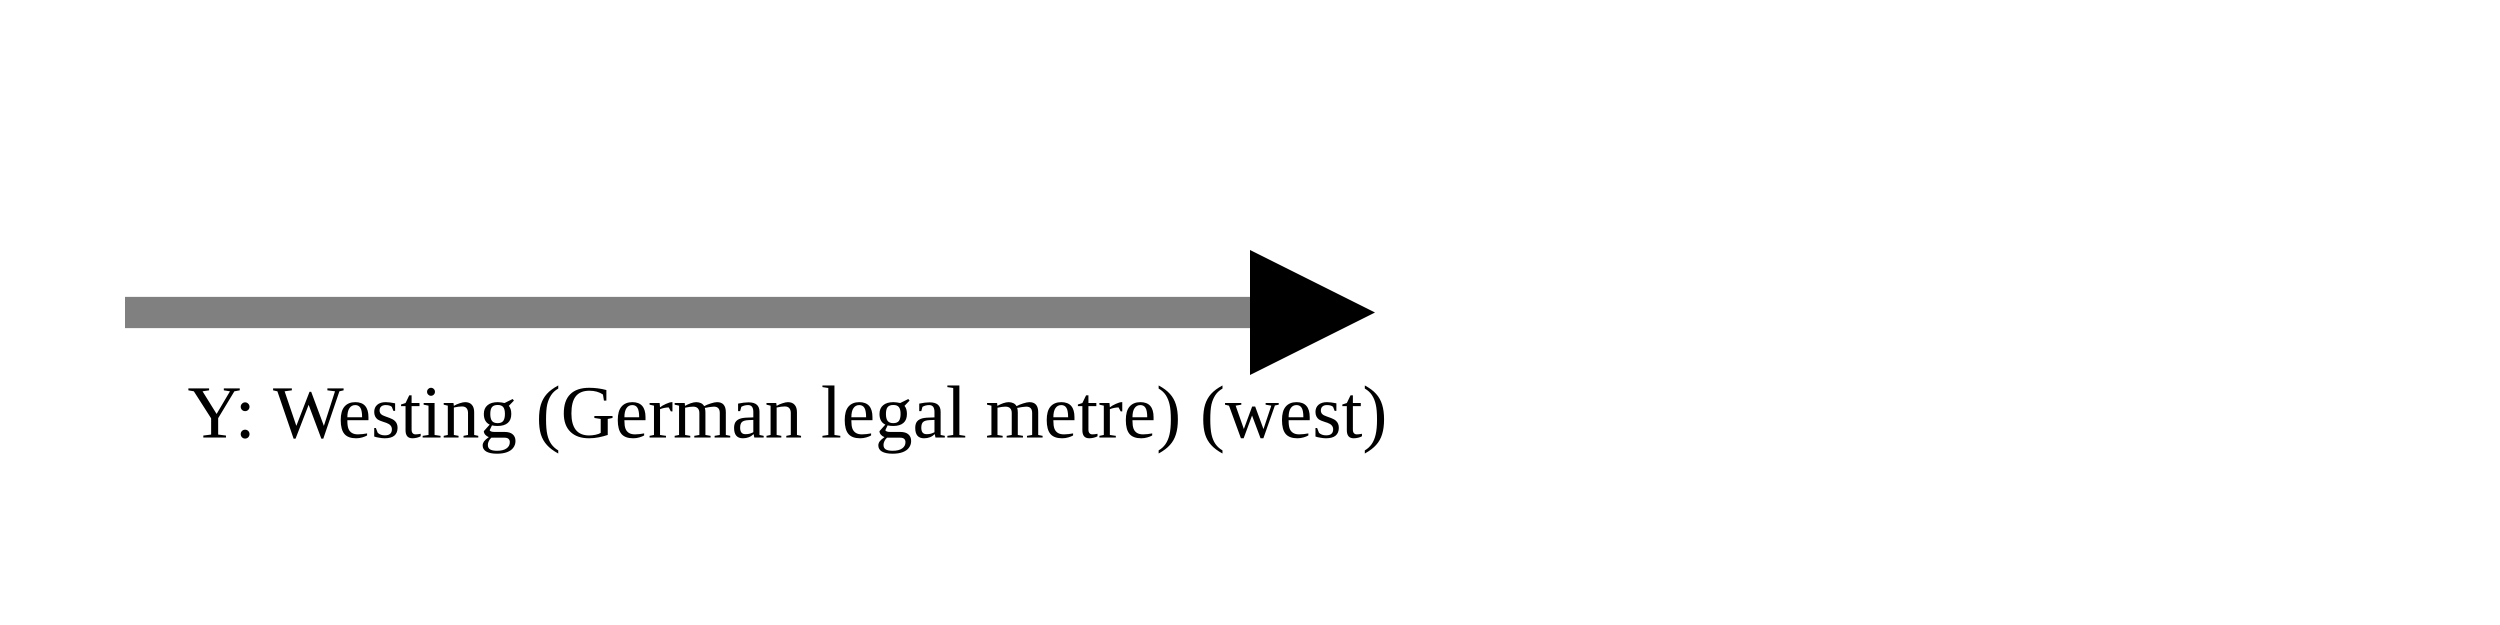
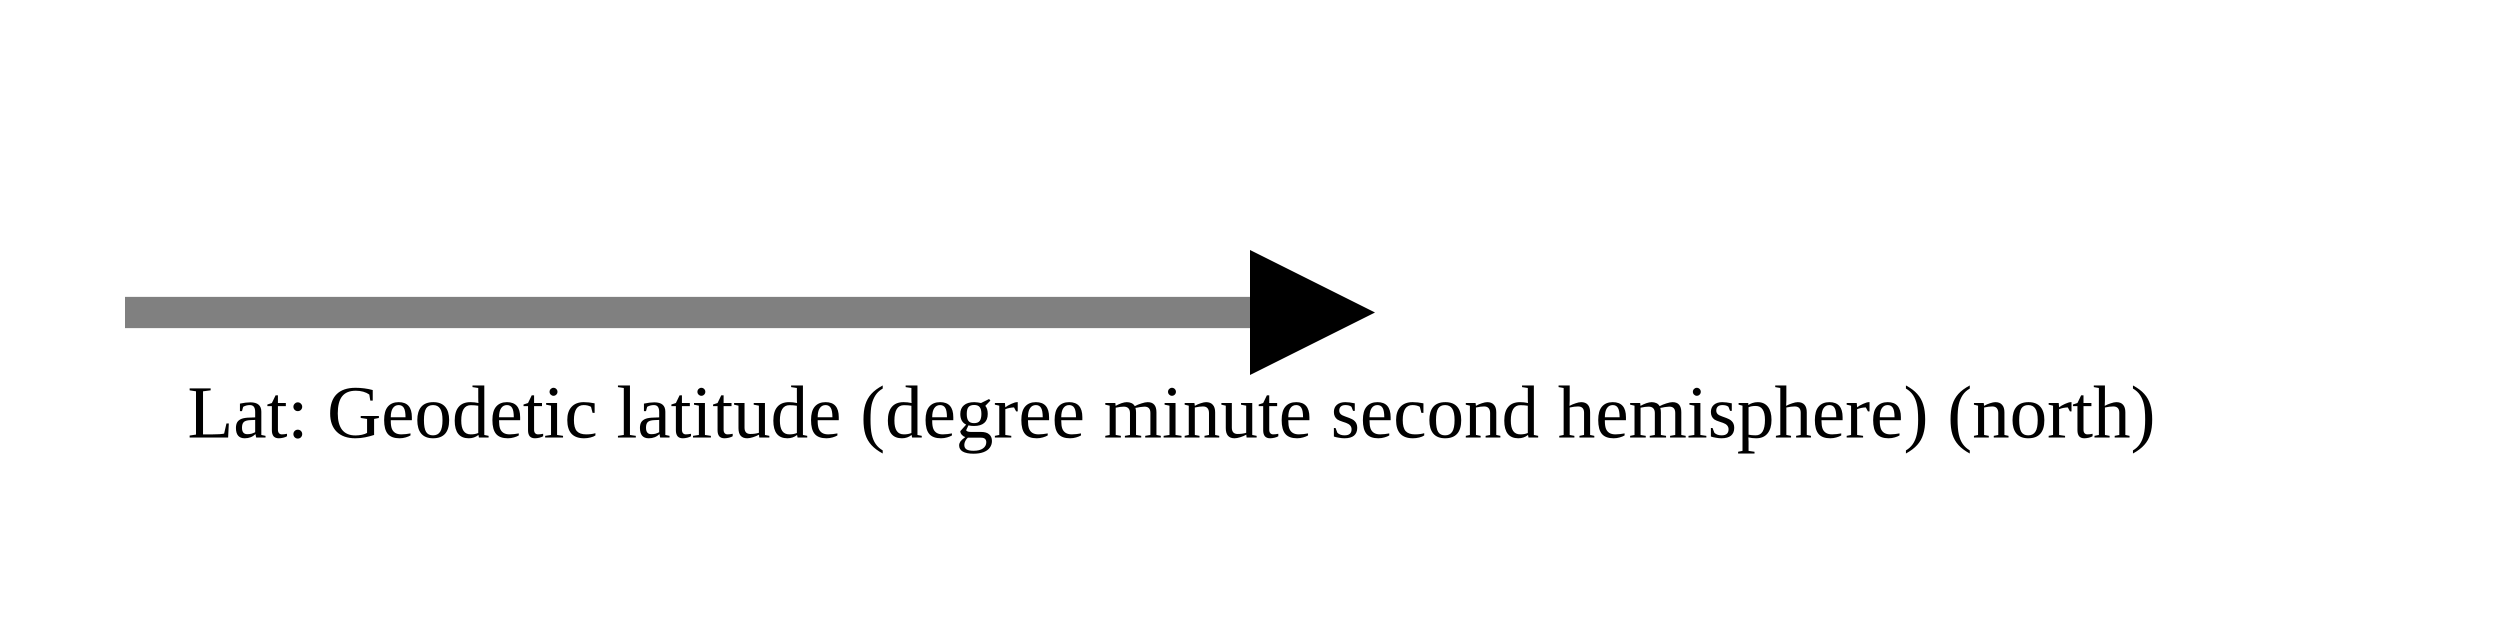
<svg xmlns="http://www.w3.org/2000/svg" version="1.1" width="400" height="100" viewbox="0 0 275 100">
  <defs>
    <marker id="arrowhead" markerWidth="10" markerHeight="7" refX="0" refY="2" orient="auto">
      <polygon points="0 0, 4 2, 0 4" />
    </marker>
  </defs>
  <line x1="20" y1="50" x2="200" y2="50" stroke="gray" stroke-width="5" marker-end="url(#arrowhead)" />
-   <text x="30" y="70" class="small">Y: Westing (German legal metre) (west)</text>
+   <text x="30" y="70" class="small">Lat: Geodetic latitude (degree minute second hemisphere) (north)</text>
</svg>
